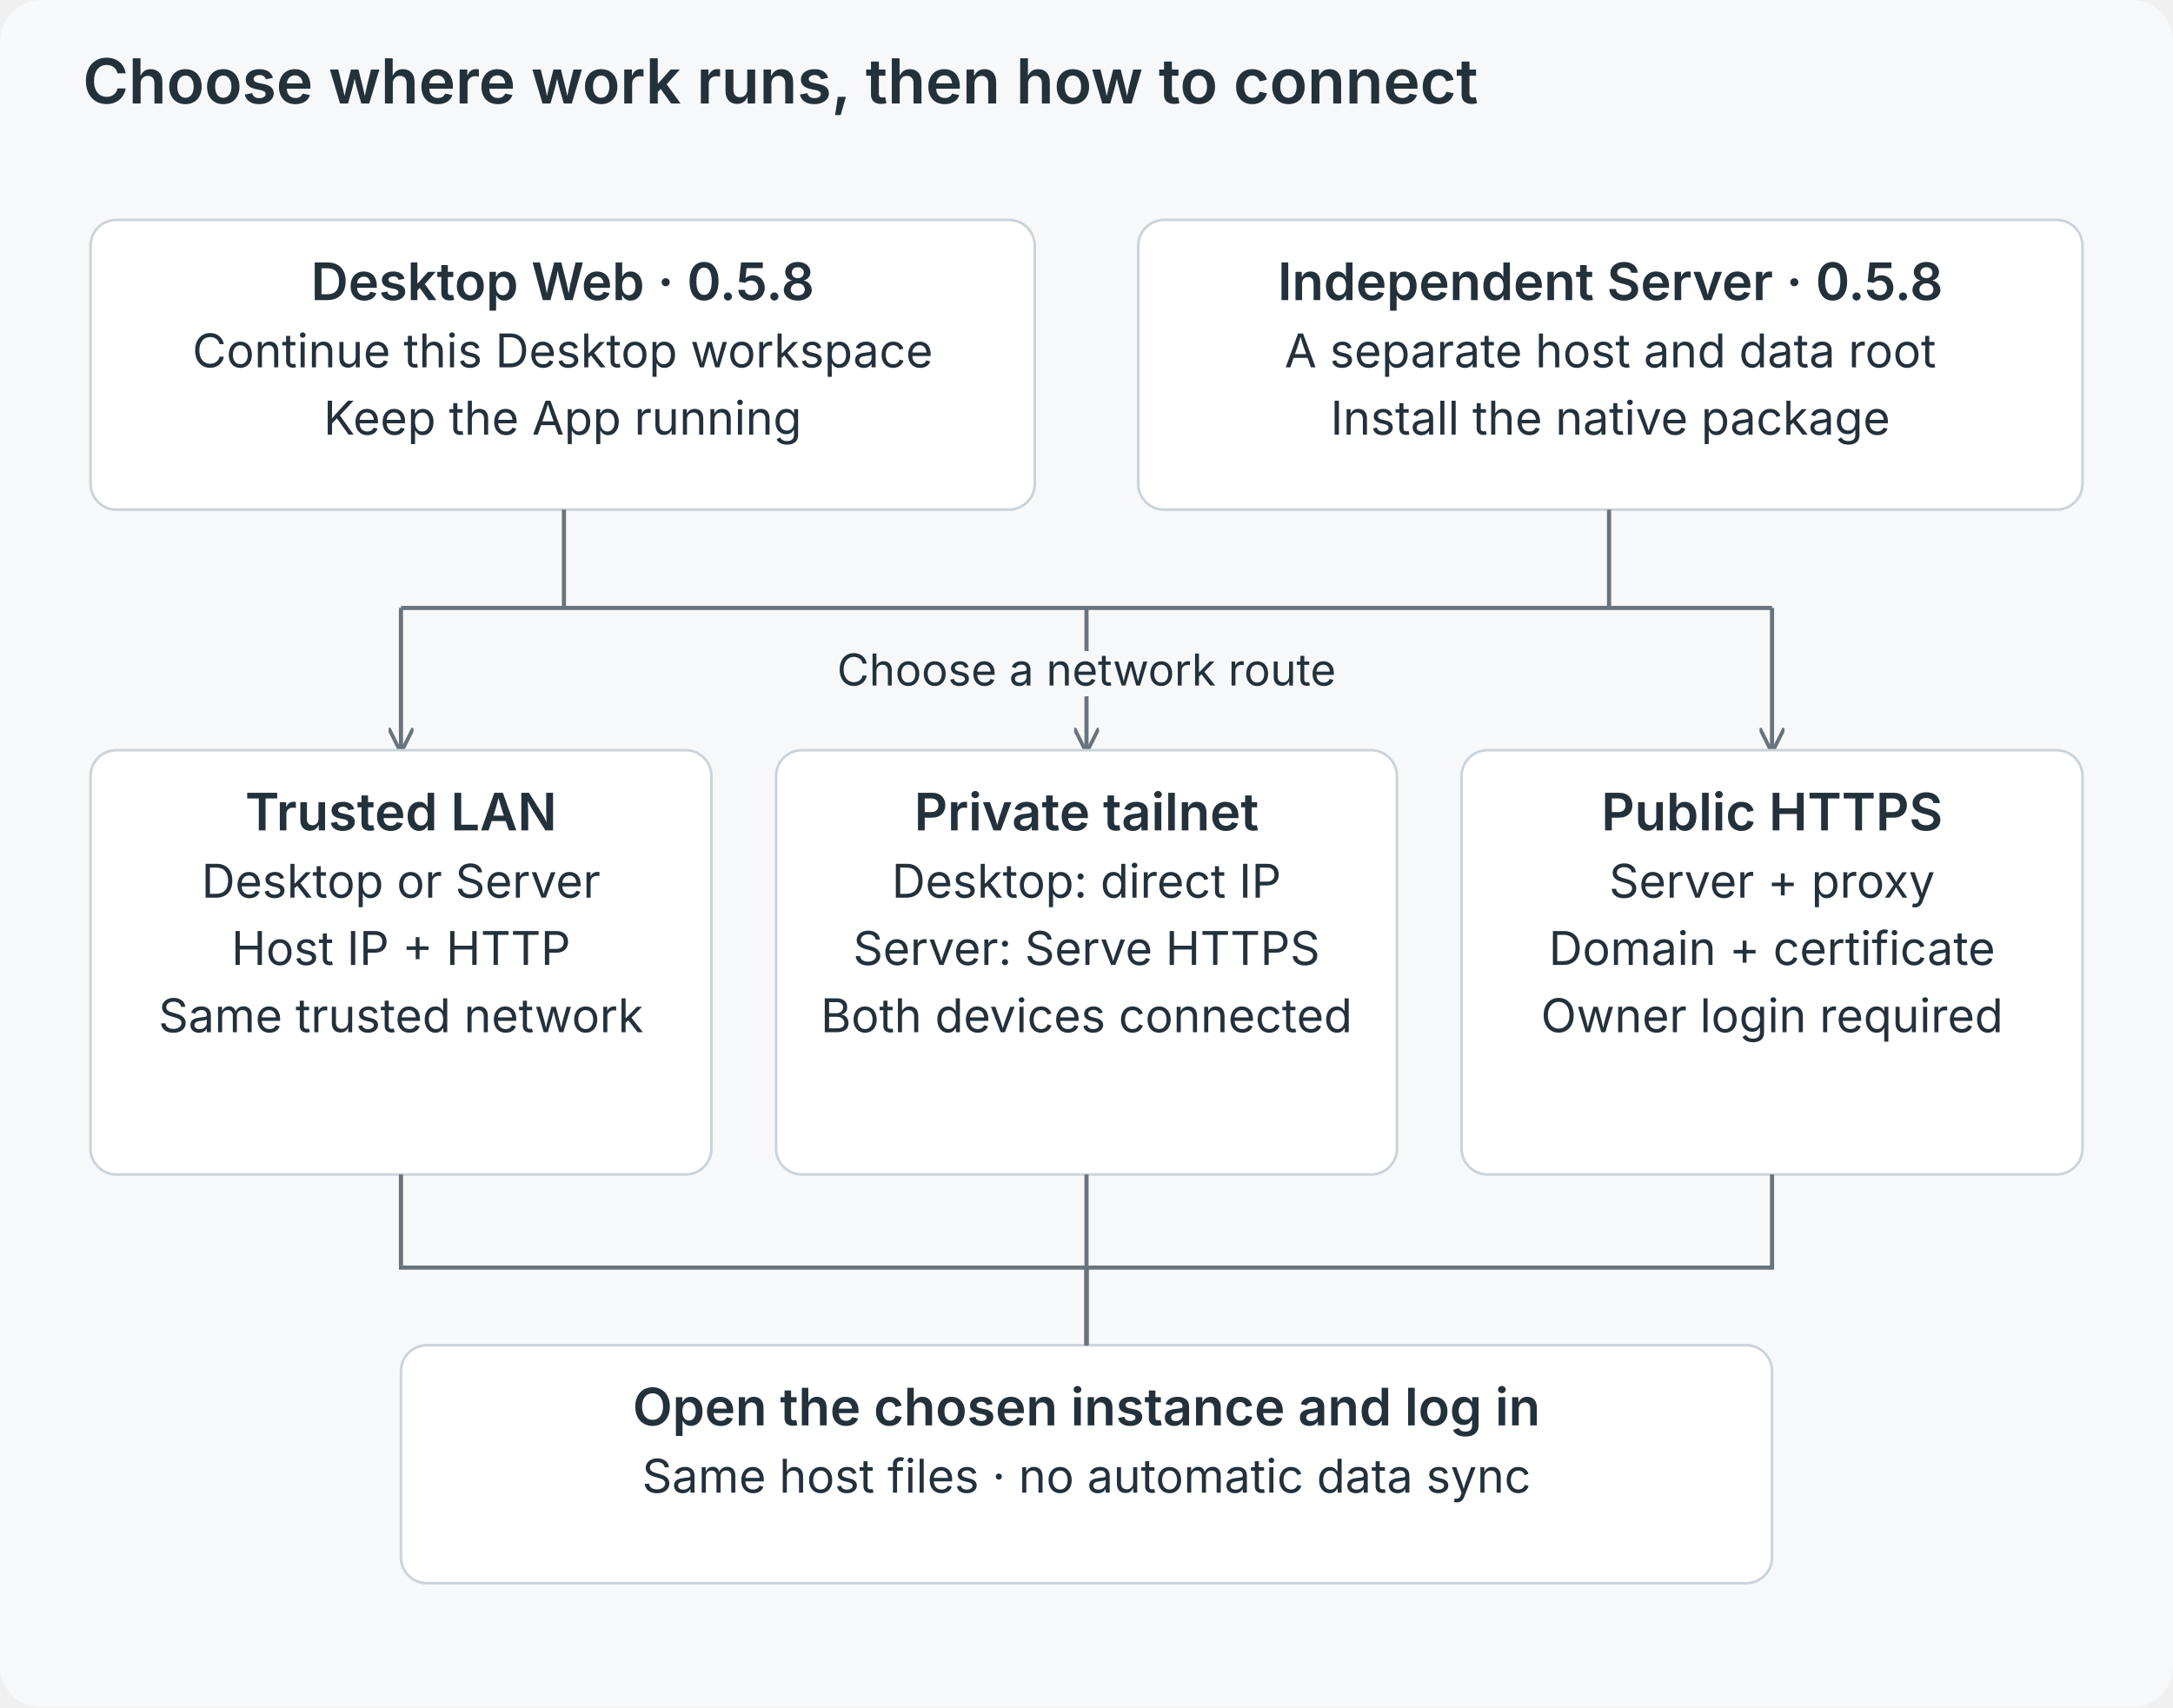
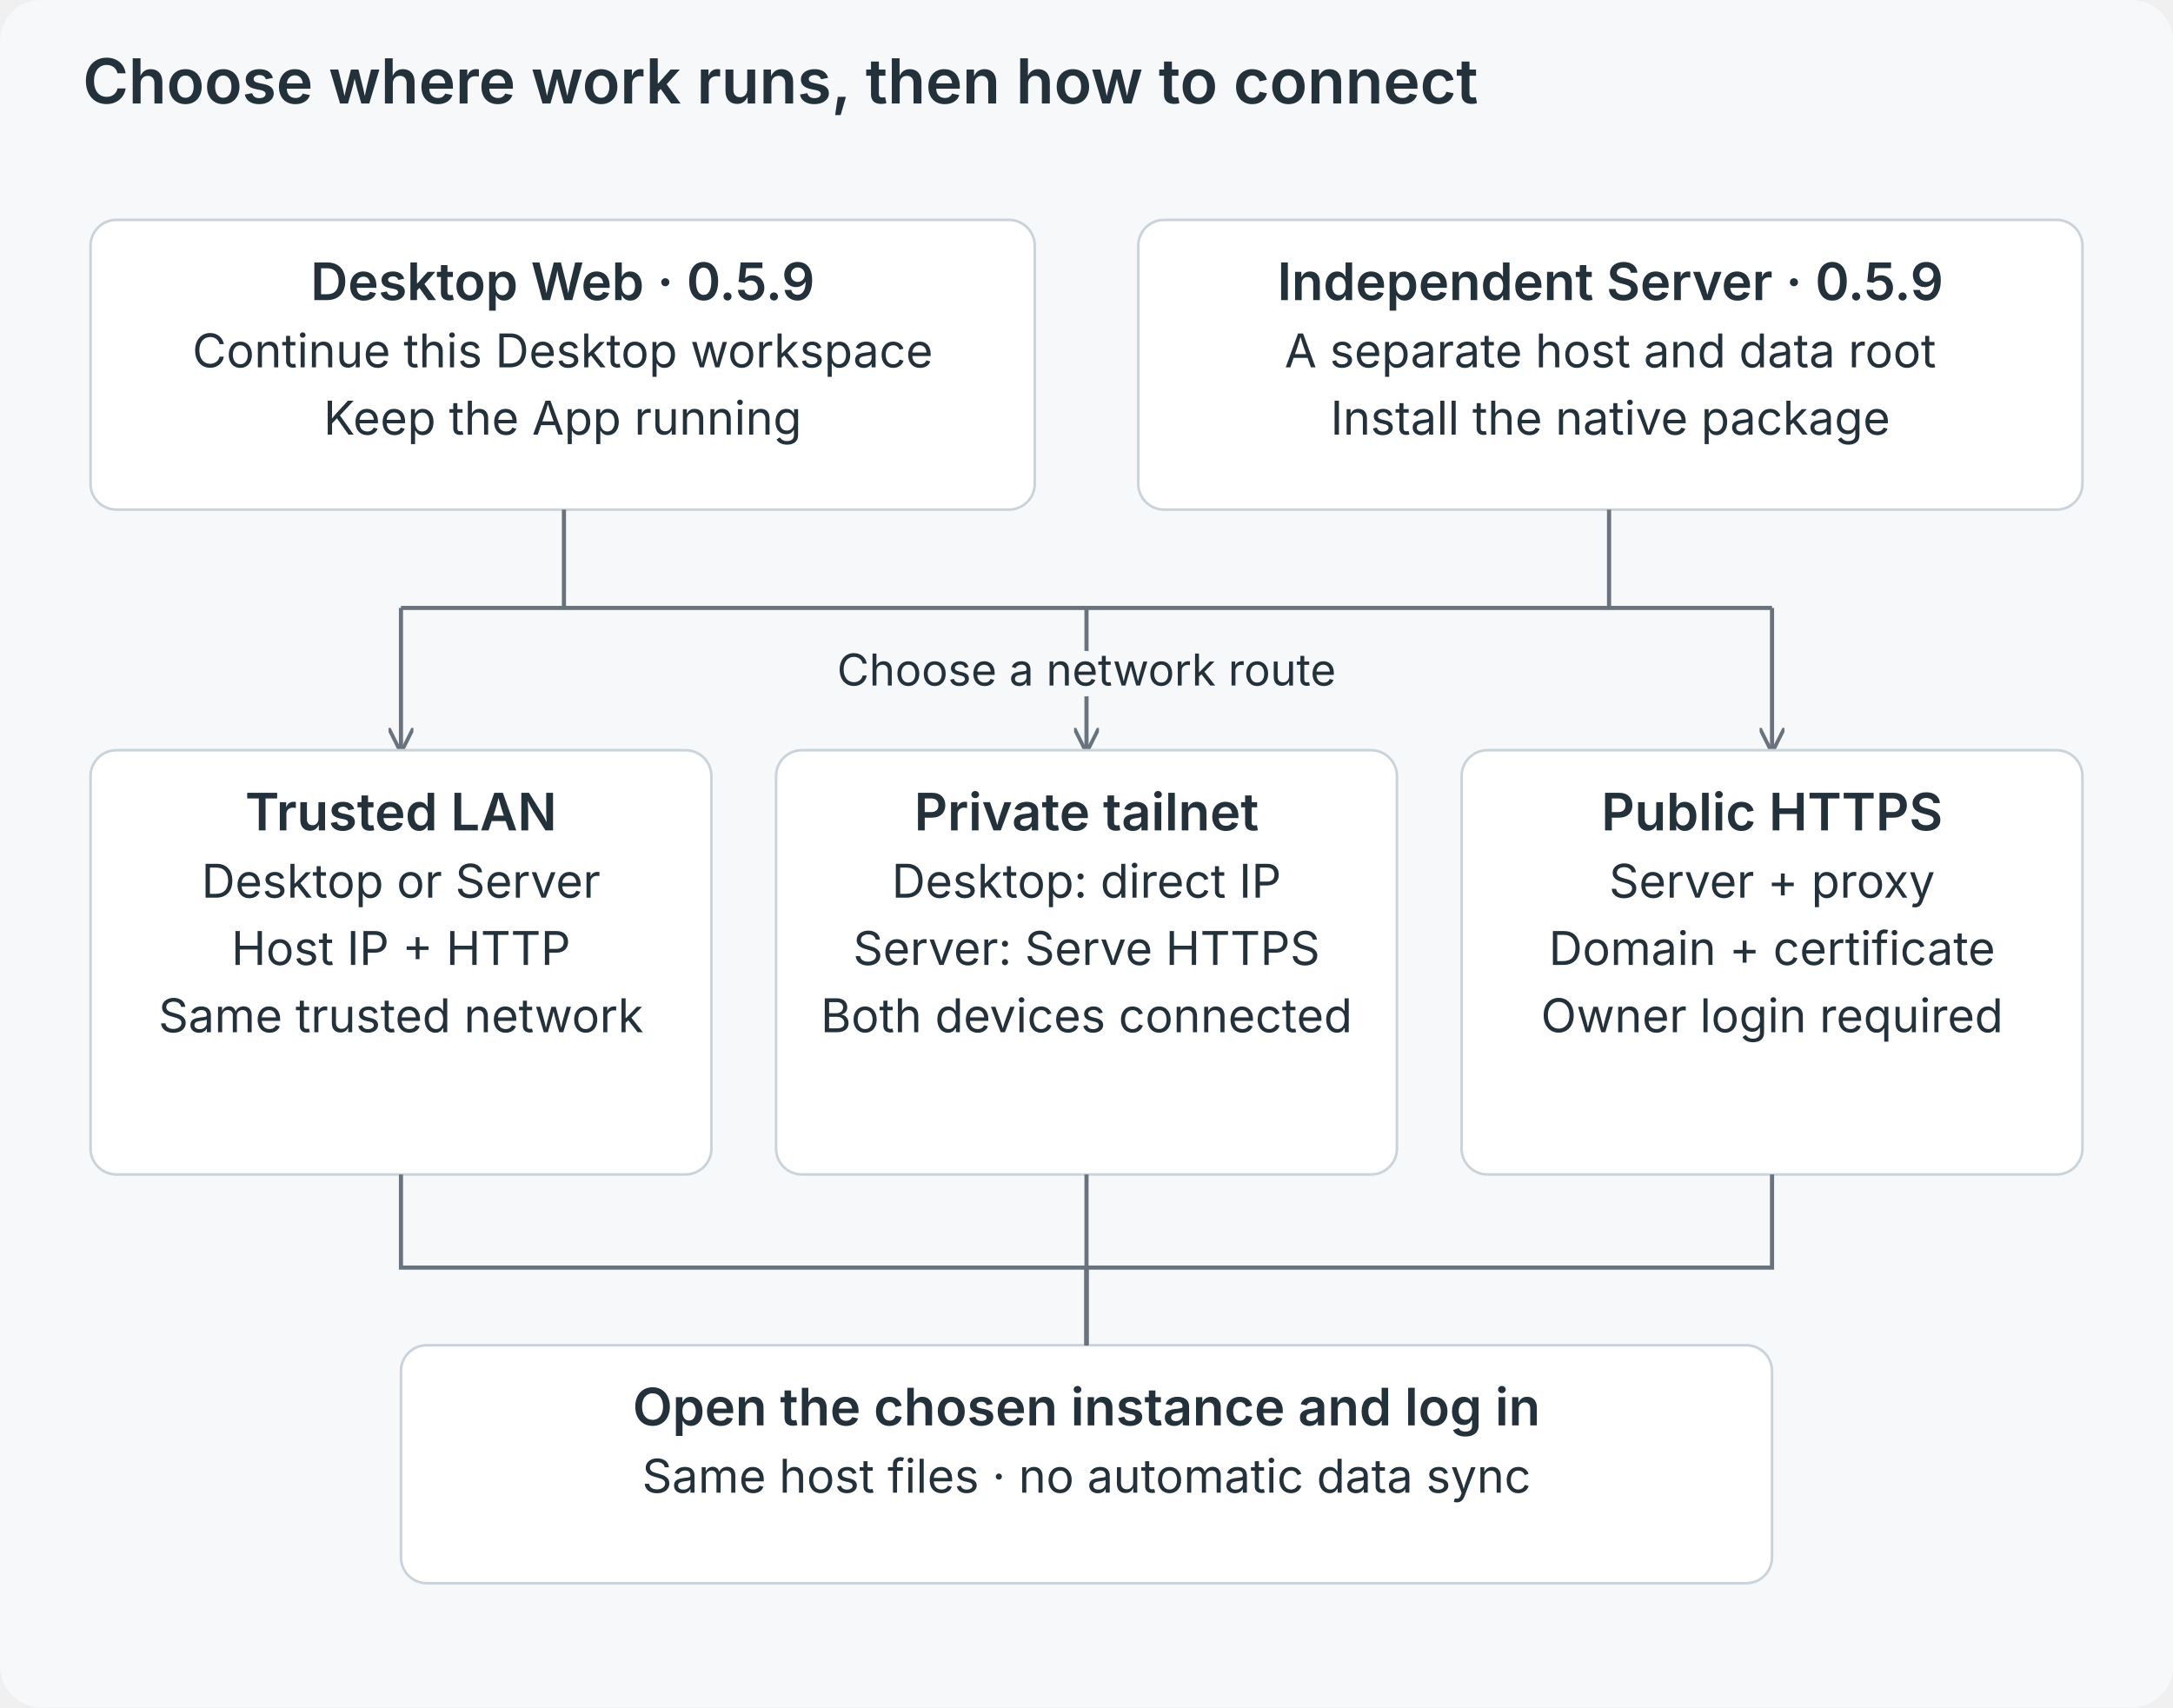
<svg xmlns="http://www.w3.org/2000/svg" viewBox="0 0 840 660" role="img">
  <defs>
    <marker id="a" viewBox="0 0 10 10" refX="9" refY="5" markerWidth="6" markerHeight="6" orient="auto">
      <path d="M0 0L10 5L0 10" fill="none" stroke="#69737d" stroke-width="1.5" />
    </marker>
  </defs>
  <rect width="840" height="660" rx="16" fill="#f7f8fa" />
  <g font-family="Inter,-apple-system,BlinkMacSystemFont,Segoe UI,sans-serif" fill="#23313b">
    <text x="32" y="40" font-size="24" font-weight="600" text-anchor="start">Choose where work runs, then how to connect</text>
    <rect x="35" y="85" width="365" height="112" rx="10" fill="white" stroke="#cbd3da" />
-     <text x="217.5" y="116" font-size="20" font-weight="600" text-anchor="middle">Desktop Web · 0.5.8</text>
+     <text x="217.5" y="116" font-size="20" font-weight="600" text-anchor="middle">Desktop Web · 0.5.9</text>
    <text x="217.5" y="142" font-size="18" font-weight="400" text-anchor="middle">Continue this Desktop workspace</text>
    <text x="217.5" y="168" font-size="18" font-weight="400" text-anchor="middle">Keep the App running</text>
    <rect x="440" y="85" width="365" height="112" rx="10" fill="white" stroke="#cbd3da" />
-     <text x="622.5" y="116" font-size="20" font-weight="600" text-anchor="middle">Independent Server · 0.5.8</text>
+     <text x="622.5" y="116" font-size="20" font-weight="600" text-anchor="middle">Independent Server · 0.5.9</text>
    <text x="622.5" y="142" font-size="18" font-weight="400" text-anchor="middle">A separate host and data root</text>
    <text x="622.5" y="168" font-size="18" font-weight="400" text-anchor="middle">Install the native package</text>
    <path d="M218 197V235H622V197M155 235H685" fill="none" stroke="#69737d" stroke-width="1.6" />
    <path d="M155 235V290" fill="none" stroke="#69737d" stroke-width="1.6" marker-end="url(#a)" />
    <path d="M420 235V290" fill="none" stroke="#69737d" stroke-width="1.6" marker-end="url(#a)" />
    <path d="M685 235V290" fill="none" stroke="#69737d" stroke-width="1.6" marker-end="url(#a)" />
    <text x="420" y="265" font-size="17" font-weight="400" text-anchor="middle" stroke="#f7f8fa" stroke-width="8" paint-order="stroke" stroke-linejoin="round">Choose a network route</text>
    <rect x="35" y="290" width="240" height="164" rx="10" fill="white" stroke="#cbd3da" />
    <text x="155.0" y="321" font-size="20" font-weight="600" text-anchor="middle">Trusted LAN</text>
    <text x="155.0" y="347" font-size="18" font-weight="400" text-anchor="middle">Desktop or Server</text>
    <text x="155.0" y="373" font-size="18" font-weight="400" text-anchor="middle">Host IP + HTTP</text>
    <text x="155.0" y="399" font-size="18" font-weight="400" text-anchor="middle">Same trusted network</text>
    <rect x="300" y="290" width="240" height="164" rx="10" fill="white" stroke="#cbd3da" />
    <text x="420.0" y="321" font-size="20" font-weight="600" text-anchor="middle">Private tailnet</text>
    <text x="420.0" y="347" font-size="18" font-weight="400" text-anchor="middle">Desktop: direct IP</text>
    <text x="420.0" y="373" font-size="18" font-weight="400" text-anchor="middle">Server: Serve HTTPS</text>
    <text x="420.0" y="399" font-size="18" font-weight="400" text-anchor="middle">Both devices connected</text>
    <rect x="565" y="290" width="240" height="164" rx="10" fill="white" stroke="#cbd3da" />
    <text x="685.0" y="321" font-size="20" font-weight="600" text-anchor="middle">Public HTTPS</text>
    <text x="685.0" y="347" font-size="18" font-weight="400" text-anchor="middle">Server + proxy</text>
    <text x="685.0" y="373" font-size="18" font-weight="400" text-anchor="middle">Domain + certificate</text>
    <text x="685.0" y="399" font-size="18" font-weight="400" text-anchor="middle">Owner login required</text>
    <rect x="155" y="520" width="530" height="92" rx="10" fill="white" stroke="#cbd3da" />
    <text x="420.0" y="551" font-size="20" font-weight="600" text-anchor="middle">Open the chosen instance and log in</text>
    <text x="420.0" y="577" font-size="18" font-weight="400" text-anchor="middle">Same host files · no automatic data sync</text>
    <path d="M155 454V490H420V520" fill="none" stroke="#69737d" stroke-width="1.6" />
    <path d="M420 454V490H420V520" fill="none" stroke="#69737d" stroke-width="1.6" />
    <path d="M685 454V490H420V520" fill="none" stroke="#69737d" stroke-width="1.6" />
  </g>
</svg>
